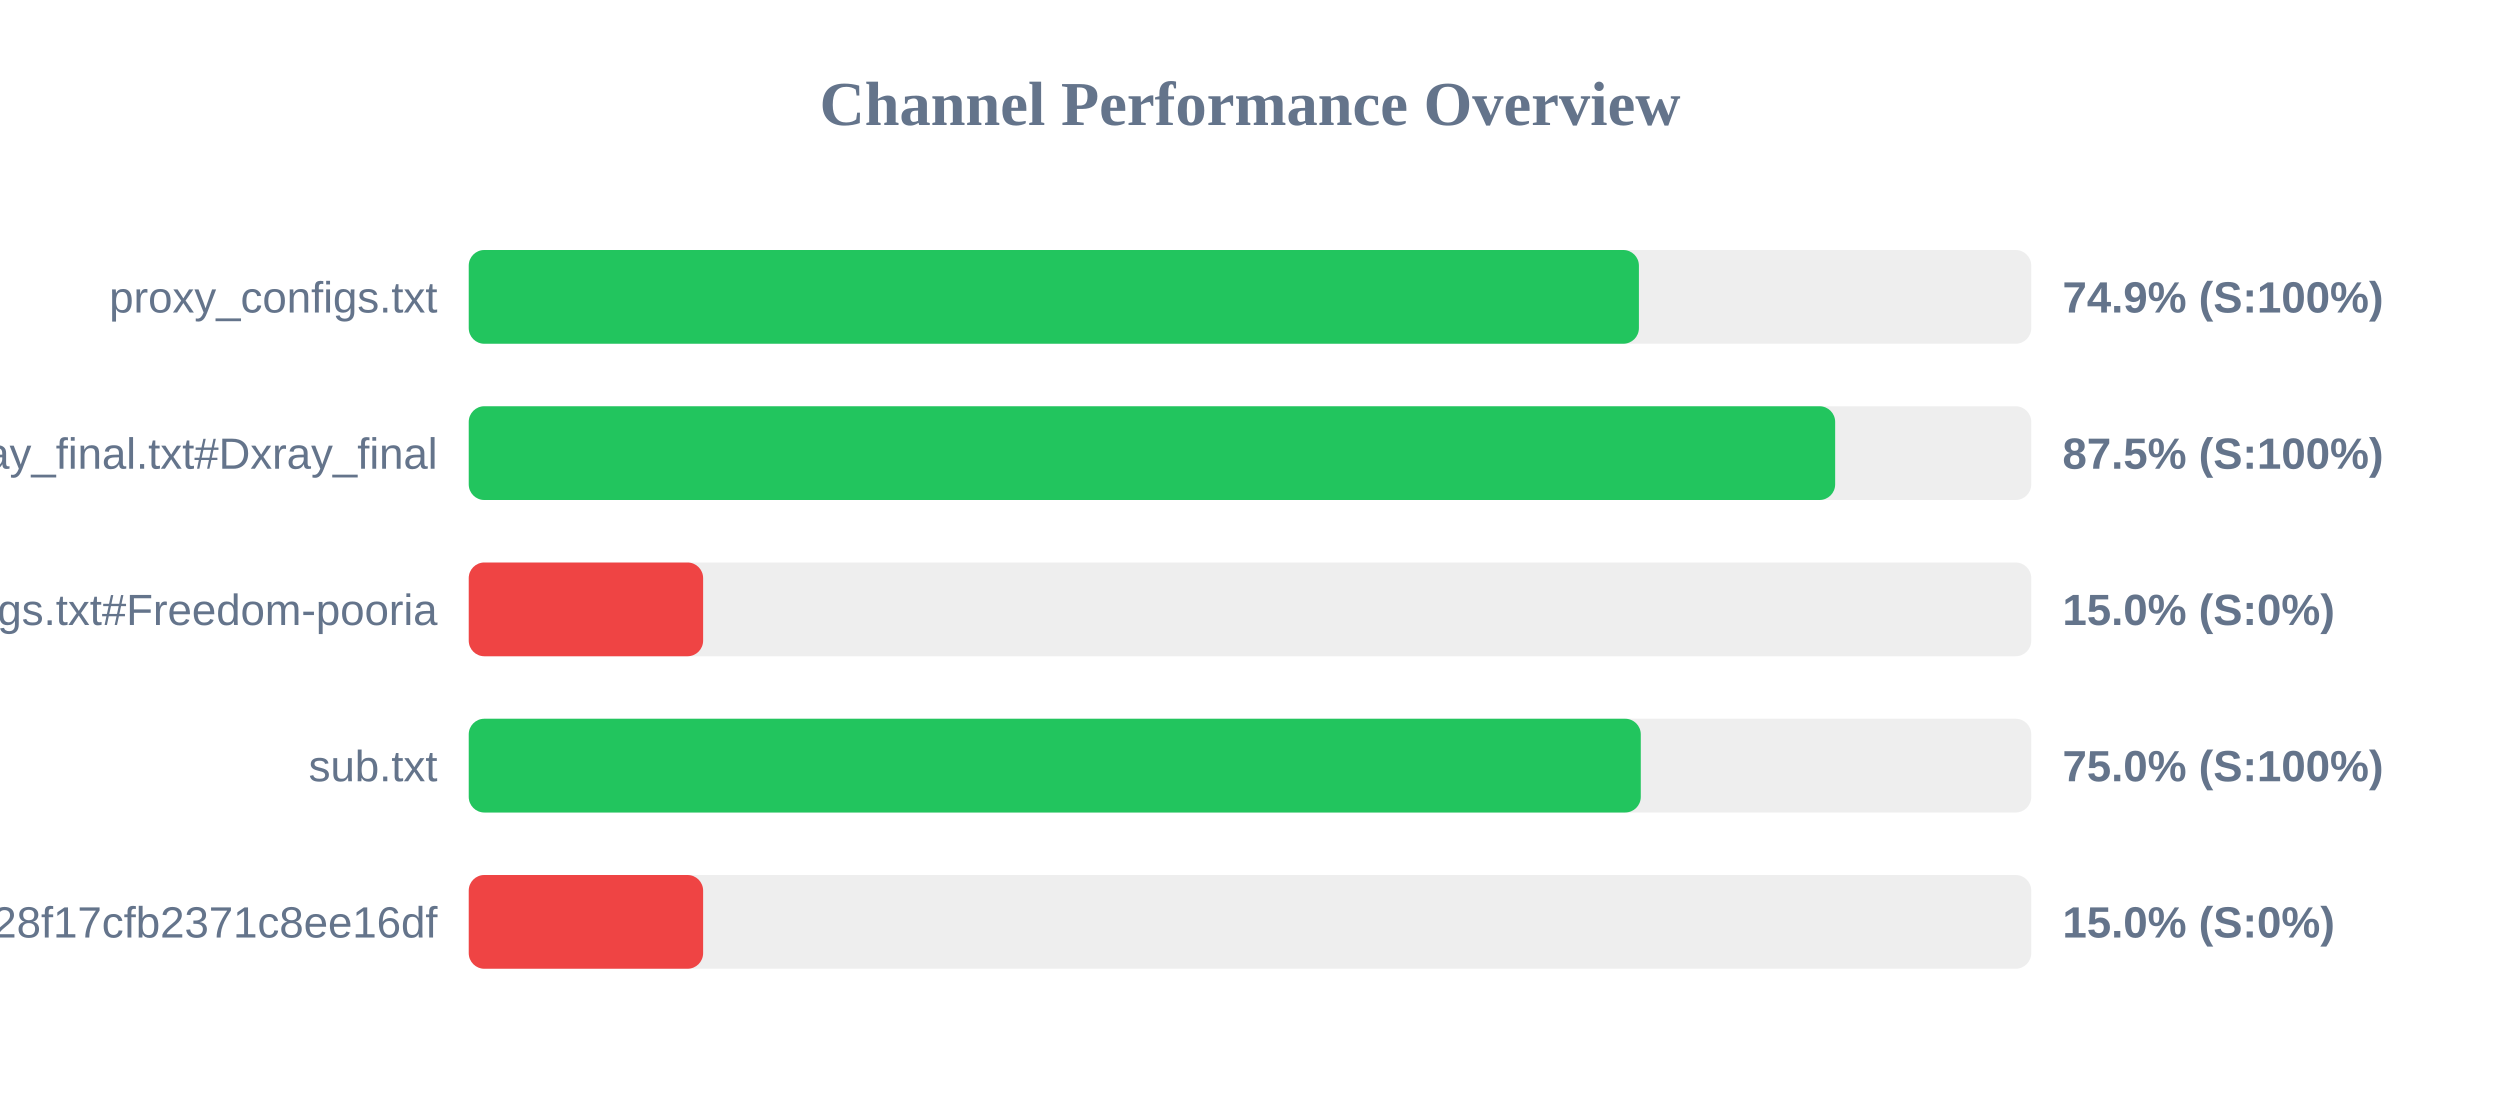
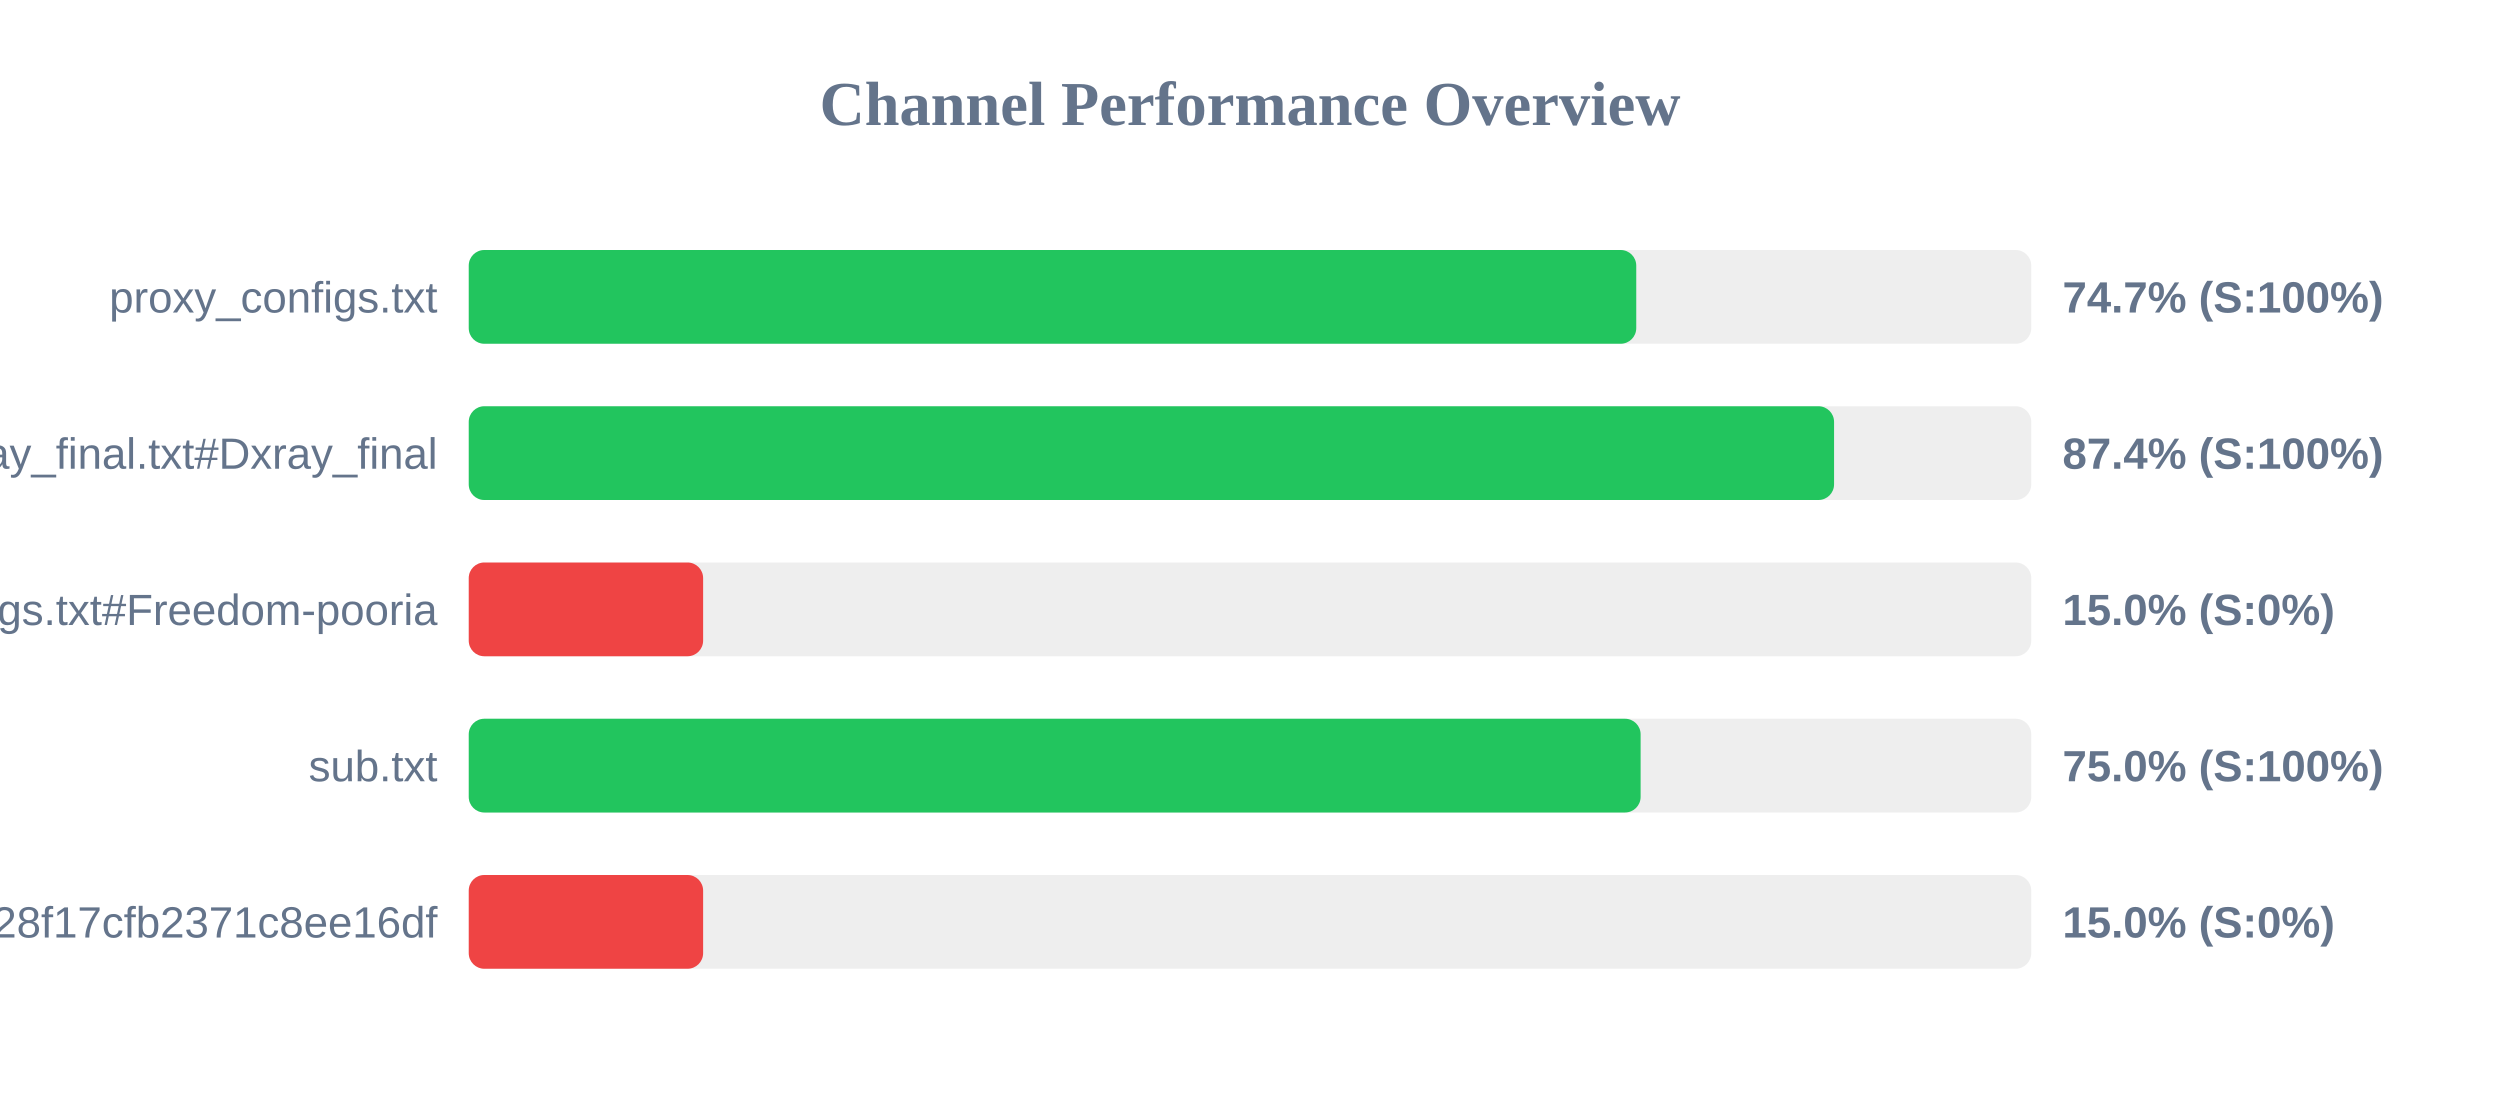
<svg xmlns="http://www.w3.org/2000/svg" width="800" height="350" version="1.1">
  <style>
        .row { font: 14px Arial; fill: #64748b; }
        .score { font: bold 14px Arial; fill: #64748b; }
    </style>
  <text x="400" y="40" text-anchor="middle" font-size="20px" font-weight="bold" fill="#64748b">Channel Performance Overview</text>
  <rect x="150" y="80" width="500" height="30" fill="#eee" rx="5" />
-   <rect x="150" y="80" width="374.45" height="30" fill="#22c55e" rx="5" />
+   <rect x="150" y="80" width="373.6" height="30" fill="#22c55e" rx="5" />
  <text x="140" y="100" text-anchor="end" class="row">proxy_configs.txt</text>
-   <text x="660" y="100" text-anchor="start" class="score">74.9% (S:100%)</text>
+   <text x="660" y="100" text-anchor="start" class="score">74.7% (S:100%)</text>
  <rect x="150" y="130" width="500" height="30" fill="#eee" rx="5" />
-   <rect x="150" y="130" width="437.25" height="30" fill="#22c55e" rx="5" />
+   <rect x="150" y="130" width="436.9" height="30" fill="#22c55e" rx="5" />
  <text x="140" y="150" text-anchor="end" class="row">xray_final.txt#Dxray_final</text>
-   <text x="660" y="150" text-anchor="start" class="score">87.5% (S:100%)</text>
+   <text x="660" y="150" text-anchor="start" class="score">87.4% (S:100%)</text>
  <rect x="150" y="180" width="500" height="30" fill="#eee" rx="5" />
  <rect x="150" y="180" width="75.0" height="30" fill="#ef4444" rx="5" />
  <text x="140" y="200" text-anchor="end" class="row">v2ray_configs.txt#Freedom-pooria</text>
  <text x="660" y="200" text-anchor="start" class="score">15.0% (S:0%)</text>
  <rect x="150" y="230" width="500" height="30" fill="#eee" rx="5" />
-   <rect x="150" y="230" width="375.05" height="30" fill="#22c55e" rx="5" />
+   <rect x="150" y="230" width="375.0" height="30" fill="#22c55e" rx="5" />
  <text x="140" y="250" text-anchor="end" class="row">sub.txt</text>
  <text x="660" y="250" text-anchor="start" class="score">75.0% (S:100%)</text>
  <rect x="150" y="280" width="500" height="30" fill="#eee" rx="5" />
  <rect x="150" y="280" width="75.0" height="30" fill="#ef4444" rx="5" />
  <text x="140" y="300" text-anchor="end" class="row">?token=fedfed7b41b828f17cfb2371c8ee16df</text>
  <text x="660" y="300" text-anchor="start" class="score">15.0% (S:0%)</text>
</svg>
